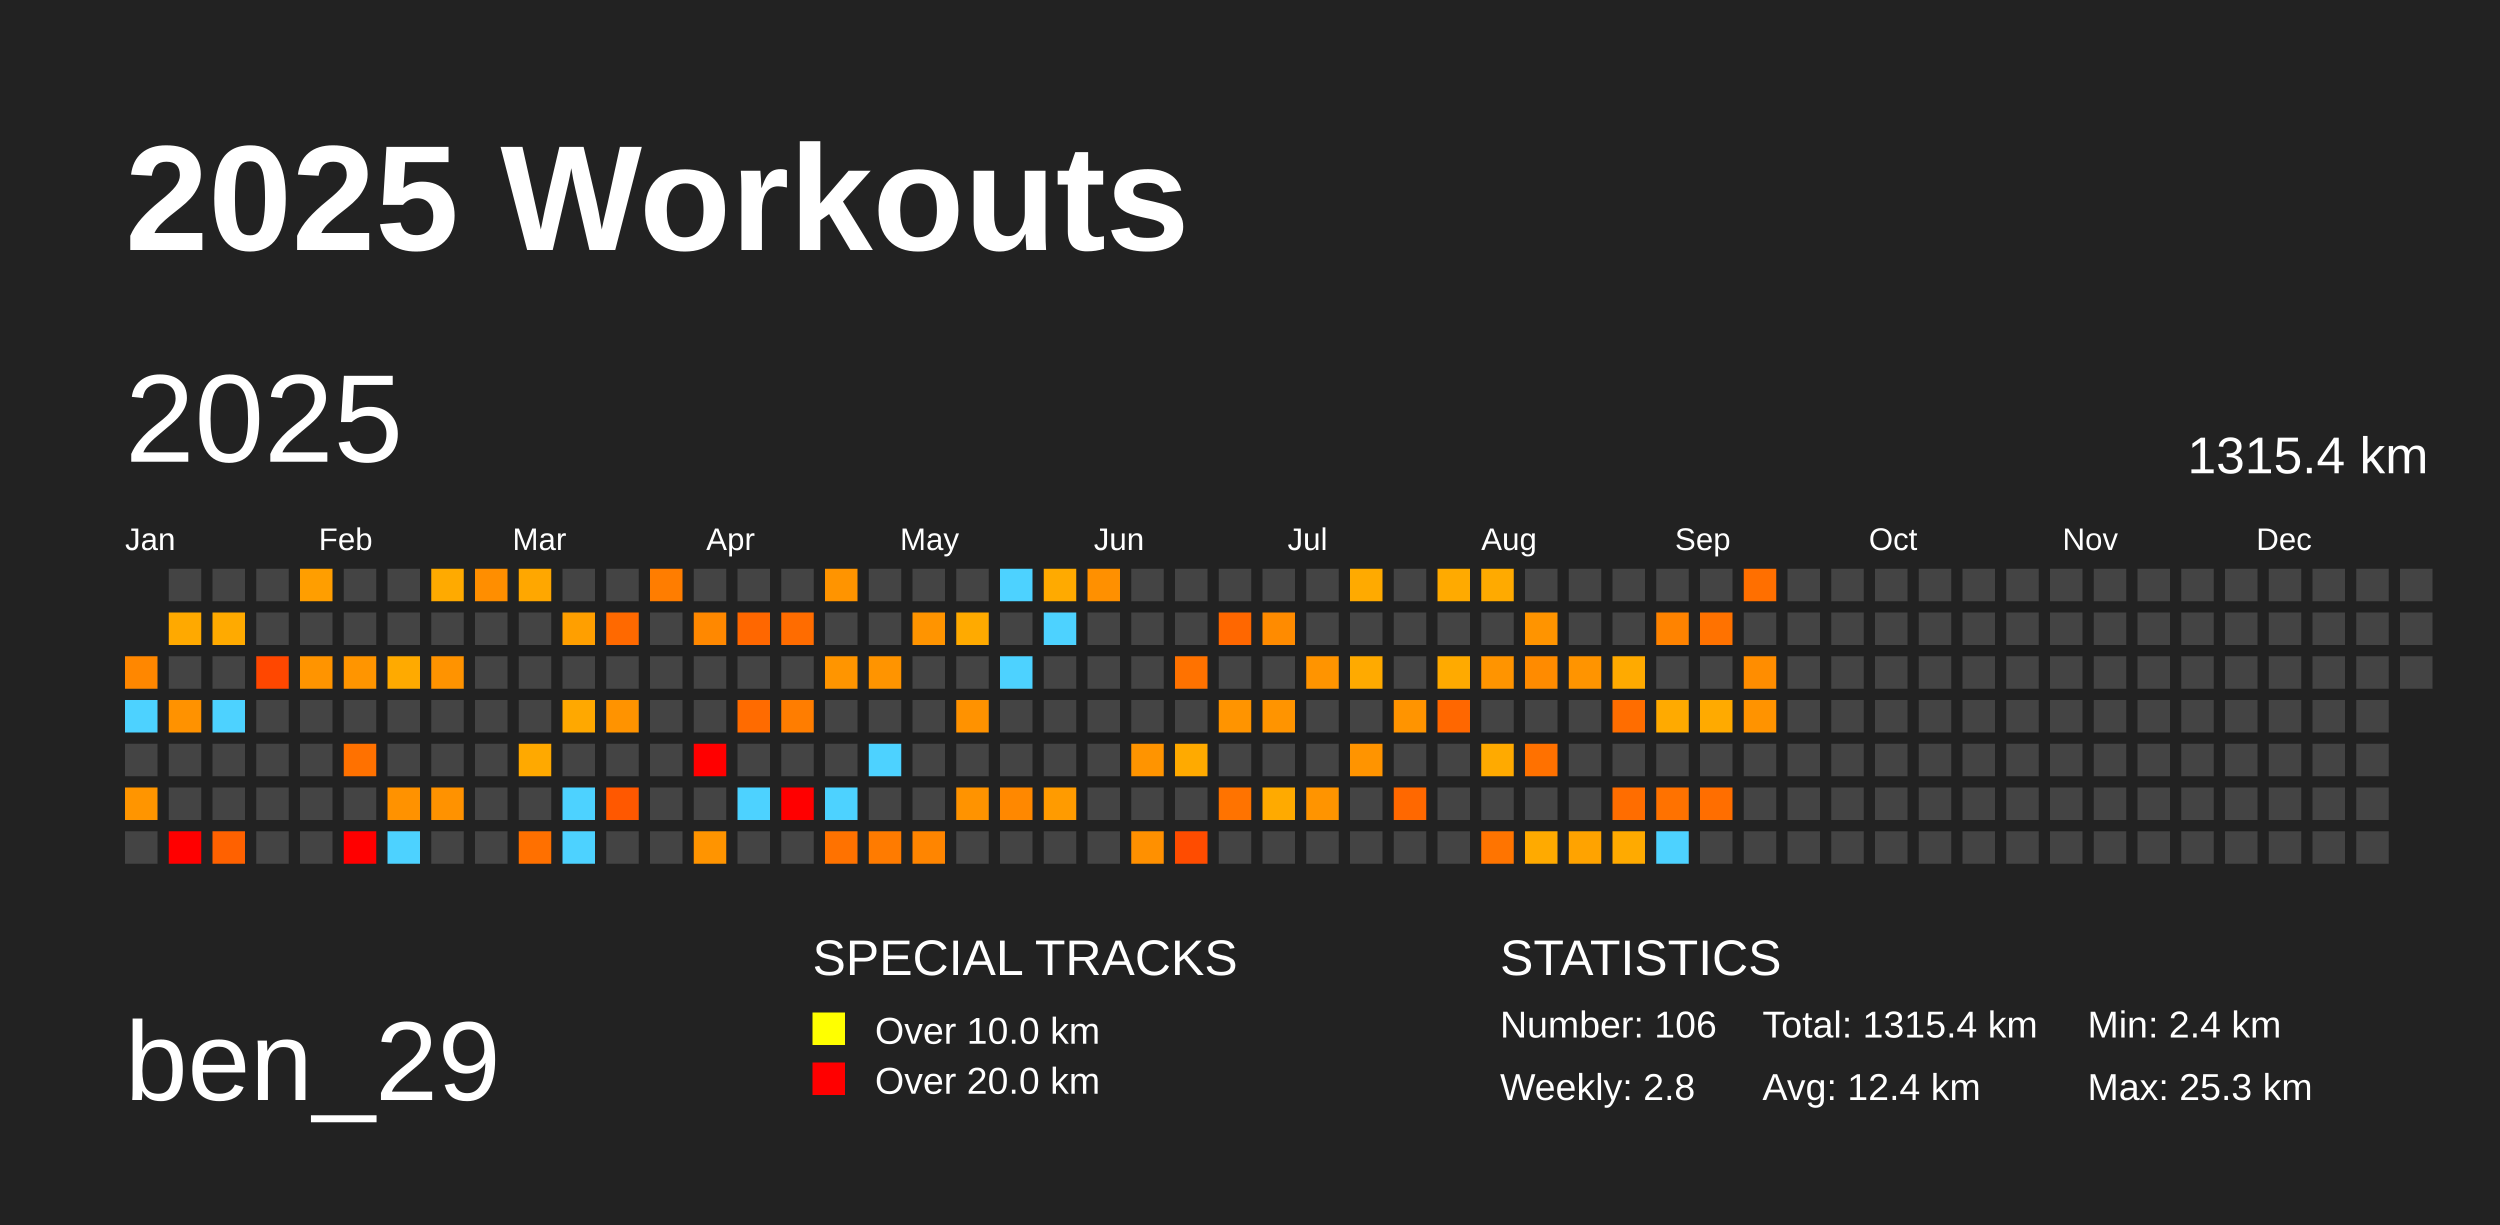
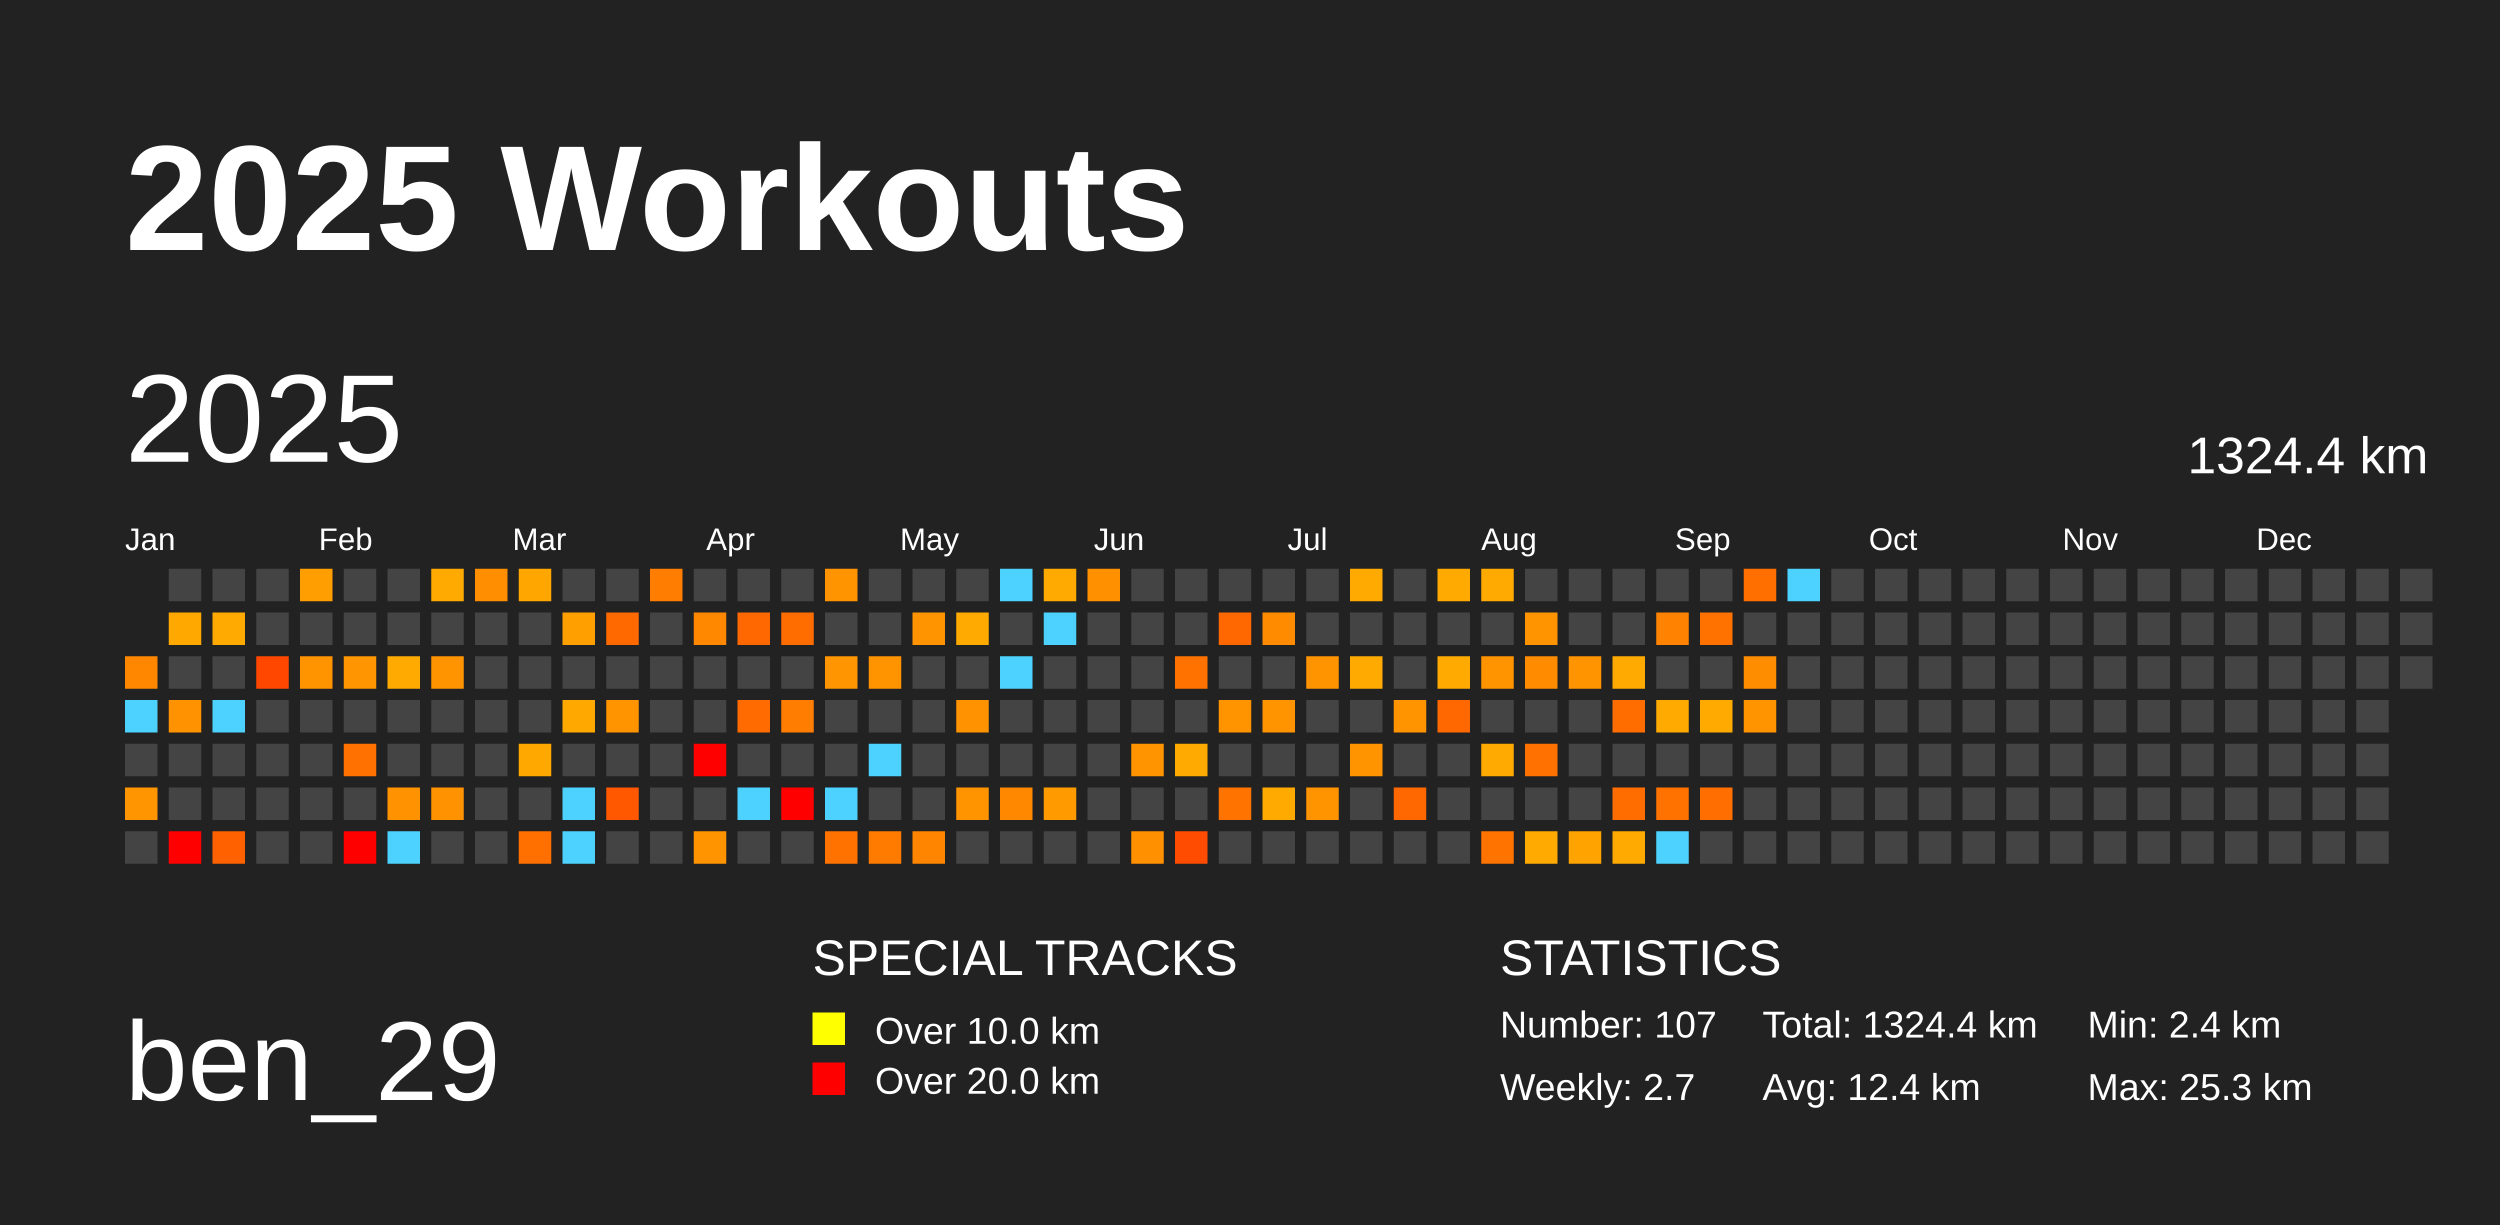
<svg xmlns="http://www.w3.org/2000/svg" baseProfile="full" height="98mm" version="1.1" viewBox="0,0,200,98" width="200mm">
  <defs />
  <rect fill="#222222" height="98" width="200" x="0" y="0" />
  <text fill="#FFFFFF" style="font-size:12px; font-family:Arial; font-weight:bold;" x="10" y="20">2025 Workouts</text>
  <text fill="#FFFFFF" style="font-size:9px; font-family:Arial" x="10" y="88">ben_29</text>
  <text fill="#FFFFFF" style="font-size:4px; font-family:Arial" x="65" y="78">SPECIAL TRACKS</text>
  <rect fill="yellow" height="2.6" width="2.6" x="65" y="81" />
  <text fill="#FFFFFF" style="font-size:3px; font-family:Arial" x="70" y="83.5">Over 10.0 km</text>
  <rect fill="red" height="2.6" width="2.6" x="65" y="85" />
  <text fill="#FFFFFF" style="font-size:3px; font-family:Arial" x="70" y="87.5">Over 20.0 km</text>
  <text fill="#FFFFFF" style="font-size:4px; font-family:Arial" x="120" y="78">STATISTICS</text>
-   <text fill="#FFFFFF" style="font-size:3px; font-family:Arial" x="120" y="83">Number: 106</text>
-   <text fill="#FFFFFF" style="font-size:3px; font-family:Arial" x="120" y="88">Weekly: 2.8</text>
-   <text fill="#FFFFFF" style="font-size:3px; font-family:Arial" x="141" y="83">Total: 1315.4 km</text>
+   <text fill="#FFFFFF" style="font-size:3px; font-family:Arial" x="120" y="83">Number: 107</text>
+   <text fill="#FFFFFF" style="font-size:3px; font-family:Arial" x="120" y="88">Weekly: 2.7</text>
+   <text fill="#FFFFFF" style="font-size:3px; font-family:Arial" x="141" y="83">Total: 1324.4 km</text>
  <text fill="#FFFFFF" style="font-size:3px; font-family:Arial" x="141" y="88">Avg: 12.4 km</text>
  <text fill="#FFFFFF" style="font-size:3px; font-family:Arial" x="167" y="83">Min: 2.4 km</text>
  <text fill="#FFFFFF" style="font-size:3px; font-family:Arial" x="167" y="88">Max: 25.3 km</text>
  <text dominant-baseline="hanging" fill="#FFFFFF" style="font-size:10.0px; font-family:Arial;" x="10" y="30">2025</text>
-   <text dominant-baseline="hanging" fill="#FFFFFF" style="font-size:4.125px; font-family:Arial;" x="175" y="35">1315.4 km</text>
+   <text dominant-baseline="hanging" fill="#FFFFFF" style="font-size:4.125px; font-family:Arial;" x="175" y="35">1324.4 km</text>
  <text fill="#FFFFFF" style="font-size:2.5px; font-family:Arial" x="10.0" y="44">Jan</text>
  <text fill="#FFFFFF" style="font-size:2.5px; font-family:Arial" x="25.5" y="44">Feb</text>
  <text fill="#FFFFFF" style="font-size:2.5px; font-family:Arial" x="41.0" y="44">Mar</text>
  <text fill="#FFFFFF" style="font-size:2.5px; font-family:Arial" x="56.5" y="44">Apr</text>
  <text fill="#FFFFFF" style="font-size:2.5px; font-family:Arial" x="72.0" y="44">May</text>
  <text fill="#FFFFFF" style="font-size:2.5px; font-family:Arial" x="87.5" y="44">Jun</text>
  <text fill="#FFFFFF" style="font-size:2.5px; font-family:Arial" x="103.0" y="44">Jul</text>
  <text fill="#FFFFFF" style="font-size:2.5px; font-family:Arial" x="118.5" y="44">Aug</text>
  <text fill="#FFFFFF" style="font-size:2.5px; font-family:Arial" x="134.0" y="44">Sep</text>
  <text fill="#FFFFFF" style="font-size:2.5px; font-family:Arial" x="149.5" y="44">Oct</text>
  <text fill="#FFFFFF" style="font-size:2.5px; font-family:Arial" x="165.0" y="44">Nov</text>
  <text fill="#FFFFFF" style="font-size:2.5px; font-family:Arial" x="180.5" y="44">Dec</text>
  <rect fill="#ff8700" height="2.6" width="2.6" x="10.0" y="52.5" />
  <rect fill="#4dd2ff" height="2.6" width="2.6" x="10.0" y="56.0" />
  <rect fill="#444444" height="2.6" width="2.6" x="10.0" y="59.5" />
  <rect fill="#ff9500" height="2.6" width="2.6" x="10.0" y="63.0" />
  <rect fill="#444444" height="2.6" width="2.6" x="10.0" y="66.5" />
  <rect fill="#444444" height="2.6" width="2.6" x="13.5" y="45.5" />
  <rect fill="#ffa900" height="2.6" width="2.6" x="13.5" y="49.0" />
  <rect fill="#444444" height="2.6" width="2.6" x="13.5" y="52.5" />
  <rect fill="#ff9200" height="2.6" width="2.6" x="13.5" y="56.0" />
  <rect fill="#444444" height="2.6" width="2.6" x="13.5" y="59.5" />
  <rect fill="#444444" height="2.6" width="2.6" x="13.5" y="63.0" />
  <rect fill="red" height="2.6" width="2.6" x="13.5" y="66.5" />
  <rect fill="#444444" height="2.6" width="2.6" x="17.0" y="45.5" />
  <rect fill="#ffaa00" height="2.6" width="2.6" x="17.0" y="49.0" />
  <rect fill="#444444" height="2.6" width="2.6" x="17.0" y="52.5" />
  <rect fill="#4dd2ff" height="2.6" width="2.6" x="17.0" y="56.0" />
  <rect fill="#444444" height="2.6" width="2.6" x="17.0" y="59.5" />
  <rect fill="#444444" height="2.6" width="2.6" x="17.0" y="63.0" />
  <rect fill="#ff6100" height="2.6" width="2.6" x="17.0" y="66.5" />
  <rect fill="#444444" height="2.6" width="2.6" x="20.5" y="45.5" />
  <rect fill="#444444" height="2.6" width="2.6" x="20.5" y="49.0" />
  <rect fill="#ff4700" height="2.6" width="2.6" x="20.5" y="52.5" />
  <rect fill="#444444" height="2.6" width="2.6" x="20.5" y="56.0" />
  <rect fill="#444444" height="2.6" width="2.6" x="20.5" y="59.5" />
  <rect fill="#444444" height="2.6" width="2.6" x="20.5" y="63.0" />
  <rect fill="#444444" height="2.6" width="2.6" x="20.5" y="66.5" />
  <rect fill="#ff9e00" height="2.6" width="2.6" x="24.0" y="45.5" />
  <rect fill="#444444" height="2.6" width="2.6" x="24.0" y="49.0" />
  <rect fill="#ff9400" height="2.6" width="2.6" x="24.0" y="52.5" />
  <rect fill="#444444" height="2.6" width="2.6" x="24.0" y="56.0" />
  <rect fill="#444444" height="2.6" width="2.6" x="24.0" y="59.5" />
  <rect fill="#444444" height="2.6" width="2.6" x="24.0" y="63.0" />
  <rect fill="#444444" height="2.6" width="2.6" x="24.0" y="66.5" />
  <rect fill="#444444" height="2.6" width="2.6" x="27.5" y="45.5" />
  <rect fill="#444444" height="2.6" width="2.6" x="27.5" y="49.0" />
  <rect fill="#ff9500" height="2.6" width="2.6" x="27.5" y="52.5" />
  <rect fill="#444444" height="2.6" width="2.6" x="27.5" y="56.0" />
  <rect fill="#ff7100" height="2.6" width="2.6" x="27.5" y="59.5" />
  <rect fill="#444444" height="2.6" width="2.6" x="27.5" y="63.0" />
  <rect fill="red" height="2.6" width="2.6" x="27.5" y="66.5" />
  <rect fill="#444444" height="2.6" width="2.6" x="31.0" y="45.5" />
  <rect fill="#444444" height="2.6" width="2.6" x="31.0" y="49.0" />
  <rect fill="#ffaa00" height="2.6" width="2.6" x="31.0" y="52.5" />
  <rect fill="#444444" height="2.6" width="2.6" x="31.0" y="56.0" />
  <rect fill="#444444" height="2.6" width="2.6" x="31.0" y="59.5" />
  <rect fill="#ff9200" height="2.6" width="2.6" x="31.0" y="63.0" />
  <rect fill="#4dd2ff" height="2.6" width="2.6" x="31.0" y="66.5" />
  <rect fill="#ffaa00" height="2.6" width="2.6" x="34.5" y="45.5" />
  <rect fill="#444444" height="2.6" width="2.6" x="34.5" y="49.0" />
  <rect fill="#ff9300" height="2.6" width="2.6" x="34.5" y="52.5" />
  <rect fill="#444444" height="2.6" width="2.6" x="34.5" y="56.0" />
  <rect fill="#444444" height="2.6" width="2.6" x="34.5" y="59.5" />
  <rect fill="#ff9200" height="2.6" width="2.6" x="34.5" y="63.0" />
  <rect fill="#444444" height="2.6" width="2.6" x="34.5" y="66.5" />
  <rect fill="#ff8e00" height="2.6" width="2.6" x="38.0" y="45.5" />
  <rect fill="#444444" height="2.6" width="2.6" x="38.0" y="49.0" />
  <rect fill="#444444" height="2.6" width="2.6" x="38.0" y="52.5" />
  <rect fill="#444444" height="2.6" width="2.6" x="38.0" y="56.0" />
  <rect fill="#444444" height="2.6" width="2.6" x="38.0" y="59.5" />
  <rect fill="#444444" height="2.6" width="2.6" x="38.0" y="63.0" />
  <rect fill="#444444" height="2.6" width="2.6" x="38.0" y="66.5" />
  <rect fill="#ffa700" height="2.6" width="2.6" x="41.5" y="45.5" />
  <rect fill="#444444" height="2.6" width="2.6" x="41.5" y="49.0" />
  <rect fill="#444444" height="2.6" width="2.6" x="41.5" y="52.5" />
  <rect fill="#444444" height="2.6" width="2.6" x="41.5" y="56.0" />
  <rect fill="#ffa900" height="2.6" width="2.6" x="41.5" y="59.5" />
  <rect fill="#444444" height="2.6" width="2.6" x="41.5" y="63.0" />
  <rect fill="#ff7000" height="2.6" width="2.6" x="41.5" y="66.5" />
  <rect fill="#444444" height="2.6" width="2.6" x="45.0" y="45.5" />
  <rect fill="#ff9f00" height="2.6" width="2.6" x="45.0" y="49.0" />
  <rect fill="#444444" height="2.6" width="2.6" x="45.0" y="52.5" />
  <rect fill="#ffa800" height="2.6" width="2.6" x="45.0" y="56.0" />
  <rect fill="#444444" height="2.6" width="2.6" x="45.0" y="59.5" />
  <rect fill="#4dd2ff" height="2.6" width="2.6" x="45.0" y="63.0" />
  <rect fill="#4dd2ff" height="2.6" width="2.6" x="45.0" y="66.5" />
  <rect fill="#444444" height="2.6" width="2.6" x="48.5" y="45.5" />
  <rect fill="#ff6900" height="2.6" width="2.6" x="48.5" y="49.0" />
  <rect fill="#444444" height="2.6" width="2.6" x="48.5" y="52.5" />
  <rect fill="#ff9300" height="2.6" width="2.6" x="48.5" y="56.0" />
  <rect fill="#444444" height="2.6" width="2.6" x="48.5" y="59.5" />
  <rect fill="#ff5800" height="2.6" width="2.6" x="48.5" y="63.0" />
  <rect fill="#444444" height="2.6" width="2.6" x="48.5" y="66.5" />
  <rect fill="#ff7d00" height="2.6" width="2.6" x="52.0" y="45.5" />
  <rect fill="#444444" height="2.6" width="2.6" x="52.0" y="49.0" />
  <rect fill="#444444" height="2.6" width="2.6" x="52.0" y="52.5" />
  <rect fill="#444444" height="2.6" width="2.6" x="52.0" y="56.0" />
  <rect fill="#444444" height="2.6" width="2.6" x="52.0" y="59.5" />
  <rect fill="#444444" height="2.6" width="2.6" x="52.0" y="63.0" />
  <rect fill="#444444" height="2.6" width="2.6" x="52.0" y="66.5" />
  <rect fill="#444444" height="2.6" width="2.6" x="55.5" y="45.5" />
  <rect fill="#ff8800" height="2.6" width="2.6" x="55.5" y="49.0" />
  <rect fill="#444444" height="2.6" width="2.6" x="55.5" y="52.5" />
  <rect fill="#444444" height="2.6" width="2.6" x="55.5" y="56.0" />
  <rect fill="red" height="2.6" width="2.6" x="55.5" y="59.5" />
  <rect fill="#444444" height="2.6" width="2.6" x="55.5" y="63.0" />
  <rect fill="#ff9400" height="2.6" width="2.6" x="55.5" y="66.5" />
  <rect fill="#444444" height="2.6" width="2.6" x="59.0" y="45.5" />
  <rect fill="#ff6700" height="2.6" width="2.6" x="59.0" y="49.0" />
  <rect fill="#444444" height="2.6" width="2.6" x="59.0" y="52.5" />
  <rect fill="#ff6b00" height="2.6" width="2.6" x="59.0" y="56.0" />
  <rect fill="#444444" height="2.6" width="2.6" x="59.0" y="59.5" />
  <rect fill="#4dd2ff" height="2.6" width="2.6" x="59.0" y="63.0" />
  <rect fill="#444444" height="2.6" width="2.6" x="59.0" y="66.5" />
  <rect fill="#444444" height="2.6" width="2.6" x="62.5" y="45.5" />
  <rect fill="#ff6c00" height="2.6" width="2.6" x="62.5" y="49.0" />
  <rect fill="#444444" height="2.6" width="2.6" x="62.5" y="52.5" />
  <rect fill="#ff7d00" height="2.6" width="2.6" x="62.5" y="56.0" />
  <rect fill="#444444" height="2.6" width="2.6" x="62.5" y="59.5" />
  <rect fill="red" height="2.6" width="2.6" x="62.5" y="63.0" />
  <rect fill="#444444" height="2.6" width="2.6" x="62.5" y="66.5" />
  <rect fill="#ff9400" height="2.6" width="2.6" x="66.0" y="45.5" />
  <rect fill="#444444" height="2.6" width="2.6" x="66.0" y="49.0" />
  <rect fill="#ff9500" height="2.6" width="2.6" x="66.0" y="52.5" />
  <rect fill="#444444" height="2.6" width="2.6" x="66.0" y="56.0" />
  <rect fill="#444444" height="2.6" width="2.6" x="66.0" y="59.5" />
  <rect fill="#4dd2ff" height="2.6" width="2.6" x="66.0" y="63.0" />
  <rect fill="#ff7200" height="2.6" width="2.6" x="66.0" y="66.5" />
  <rect fill="#444444" height="2.6" width="2.6" x="69.5" y="45.5" />
  <rect fill="#444444" height="2.6" width="2.6" x="69.5" y="49.0" />
  <rect fill="#ff9400" height="2.6" width="2.6" x="69.5" y="52.5" />
  <rect fill="#444444" height="2.6" width="2.6" x="69.5" y="56.0" />
  <rect fill="#4dd2ff" height="2.6" width="2.6" x="69.5" y="59.5" />
  <rect fill="#444444" height="2.6" width="2.6" x="69.5" y="63.0" />
  <rect fill="#ff7b00" height="2.6" width="2.6" x="69.5" y="66.5" />
  <rect fill="#444444" height="2.6" width="2.6" x="73.0" y="45.5" />
  <rect fill="#ff9400" height="2.6" width="2.6" x="73.0" y="49.0" />
  <rect fill="#444444" height="2.6" width="2.6" x="73.0" y="52.5" />
  <rect fill="#444444" height="2.6" width="2.6" x="73.0" y="56.0" />
  <rect fill="#444444" height="2.6" width="2.6" x="73.0" y="59.5" />
  <rect fill="#444444" height="2.6" width="2.6" x="73.0" y="63.0" />
  <rect fill="#ff8500" height="2.6" width="2.6" x="73.0" y="66.5" />
  <rect fill="#444444" height="2.6" width="2.6" x="76.5" y="45.5" />
  <rect fill="#ffaa00" height="2.6" width="2.6" x="76.5" y="49.0" />
  <rect fill="#444444" height="2.6" width="2.6" x="76.5" y="52.5" />
  <rect fill="#ff9200" height="2.6" width="2.6" x="76.5" y="56.0" />
  <rect fill="#444444" height="2.6" width="2.6" x="76.5" y="59.5" />
  <rect fill="#ff9300" height="2.6" width="2.6" x="76.5" y="63.0" />
  <rect fill="#444444" height="2.6" width="2.6" x="76.5" y="66.5" />
  <rect fill="#4dd2ff" height="2.6" width="2.6" x="80.0" y="45.5" />
  <rect fill="#444444" height="2.6" width="2.6" x="80.0" y="49.0" />
  <rect fill="#4dd2ff" height="2.6" width="2.6" x="80.0" y="52.5" />
  <rect fill="#444444" height="2.6" width="2.6" x="80.0" y="56.0" />
  <rect fill="#444444" height="2.6" width="2.6" x="80.0" y="59.5" />
  <rect fill="#ff8800" height="2.6" width="2.6" x="80.0" y="63.0" />
  <rect fill="#444444" height="2.6" width="2.6" x="80.0" y="66.5" />
  <rect fill="#ffaa00" height="2.6" width="2.6" x="83.5" y="45.5" />
  <rect fill="#4dd2ff" height="2.6" width="2.6" x="83.5" y="49.0" />
  <rect fill="#444444" height="2.6" width="2.6" x="83.5" y="52.5" />
  <rect fill="#444444" height="2.6" width="2.6" x="83.5" y="56.0" />
  <rect fill="#444444" height="2.6" width="2.6" x="83.5" y="59.5" />
  <rect fill="#ff9b00" height="2.6" width="2.6" x="83.5" y="63.0" />
  <rect fill="#444444" height="2.6" width="2.6" x="83.5" y="66.5" />
  <rect fill="#ff9000" height="2.6" width="2.6" x="87.0" y="45.5" />
  <rect fill="#444444" height="2.6" width="2.6" x="87.0" y="49.0" />
  <rect fill="#444444" height="2.6" width="2.6" x="87.0" y="52.5" />
  <rect fill="#444444" height="2.6" width="2.6" x="87.0" y="56.0" />
  <rect fill="#444444" height="2.6" width="2.6" x="87.0" y="59.5" />
  <rect fill="#444444" height="2.6" width="2.6" x="87.0" y="63.0" />
  <rect fill="#444444" height="2.6" width="2.6" x="87.0" y="66.5" />
  <rect fill="#444444" height="2.6" width="2.6" x="90.5" y="45.5" />
  <rect fill="#444444" height="2.6" width="2.6" x="90.5" y="49.0" />
  <rect fill="#444444" height="2.6" width="2.6" x="90.5" y="52.5" />
  <rect fill="#444444" height="2.6" width="2.6" x="90.5" y="56.0" />
  <rect fill="#ff9400" height="2.6" width="2.6" x="90.5" y="59.5" />
  <rect fill="#444444" height="2.6" width="2.6" x="90.5" y="63.0" />
  <rect fill="#ff9000" height="2.6" width="2.6" x="90.5" y="66.5" />
  <rect fill="#444444" height="2.6" width="2.6" x="94.0" y="45.5" />
  <rect fill="#444444" height="2.6" width="2.6" x="94.0" y="49.0" />
  <rect fill="#ff7200" height="2.6" width="2.6" x="94.0" y="52.5" />
  <rect fill="#444444" height="2.6" width="2.6" x="94.0" y="56.0" />
  <rect fill="#ffaa00" height="2.6" width="2.6" x="94.0" y="59.5" />
  <rect fill="#444444" height="2.6" width="2.6" x="94.0" y="63.0" />
  <rect fill="#ff4c00" height="2.6" width="2.6" x="94.0" y="66.5" />
  <rect fill="#444444" height="2.6" width="2.6" x="97.5" y="45.5" />
  <rect fill="#ff6700" height="2.6" width="2.6" x="97.5" y="49.0" />
  <rect fill="#444444" height="2.6" width="2.6" x="97.5" y="52.5" />
  <rect fill="#ff9400" height="2.6" width="2.6" x="97.5" y="56.0" />
  <rect fill="#444444" height="2.6" width="2.6" x="97.5" y="59.5" />
  <rect fill="#ff7300" height="2.6" width="2.6" x="97.5" y="63.0" />
  <rect fill="#444444" height="2.6" width="2.6" x="97.5" y="66.5" />
  <rect fill="#444444" height="2.6" width="2.6" x="101.0" y="45.5" />
  <rect fill="#ff8b00" height="2.6" width="2.6" x="101.0" y="49.0" />
  <rect fill="#444444" height="2.6" width="2.6" x="101.0" y="52.5" />
  <rect fill="#ff9400" height="2.6" width="2.6" x="101.0" y="56.0" />
  <rect fill="#444444" height="2.6" width="2.6" x="101.0" y="59.5" />
  <rect fill="#ffaa00" height="2.6" width="2.6" x="101.0" y="63.0" />
  <rect fill="#444444" height="2.6" width="2.6" x="101.0" y="66.5" />
  <rect fill="#444444" height="2.6" width="2.6" x="104.5" y="45.5" />
  <rect fill="#444444" height="2.6" width="2.6" x="104.5" y="49.0" />
  <rect fill="#ff9400" height="2.6" width="2.6" x="104.5" y="52.5" />
  <rect fill="#444444" height="2.6" width="2.6" x="104.5" y="56.0" />
  <rect fill="#444444" height="2.6" width="2.6" x="104.5" y="59.5" />
  <rect fill="#ff9400" height="2.6" width="2.6" x="104.5" y="63.0" />
  <rect fill="#444444" height="2.6" width="2.6" x="104.5" y="66.5" />
  <rect fill="#ffaa00" height="2.6" width="2.6" x="108.0" y="45.5" />
  <rect fill="#444444" height="2.6" width="2.6" x="108.0" y="49.0" />
  <rect fill="#ffaa00" height="2.6" width="2.6" x="108.0" y="52.5" />
  <rect fill="#444444" height="2.6" width="2.6" x="108.0" y="56.0" />
  <rect fill="#ff9400" height="2.6" width="2.6" x="108.0" y="59.5" />
  <rect fill="#444444" height="2.6" width="2.6" x="108.0" y="63.0" />
  <rect fill="#444444" height="2.6" width="2.6" x="108.0" y="66.5" />
  <rect fill="#444444" height="2.6" width="2.6" x="111.5" y="45.5" />
  <rect fill="#444444" height="2.6" width="2.6" x="111.5" y="49.0" />
  <rect fill="#444444" height="2.6" width="2.6" x="111.5" y="52.5" />
  <rect fill="#ff9400" height="2.6" width="2.6" x="111.5" y="56.0" />
  <rect fill="#444444" height="2.6" width="2.6" x="111.5" y="59.5" />
  <rect fill="#ff6800" height="2.6" width="2.6" x="111.5" y="63.0" />
  <rect fill="#444444" height="2.6" width="2.6" x="111.5" y="66.5" />
  <rect fill="#ffaa00" height="2.6" width="2.6" x="115.0" y="45.5" />
  <rect fill="#444444" height="2.6" width="2.6" x="115.0" y="49.0" />
  <rect fill="#ffaa00" height="2.6" width="2.6" x="115.0" y="52.5" />
  <rect fill="#ff6700" height="2.6" width="2.6" x="115.0" y="56.0" />
  <rect fill="#444444" height="2.6" width="2.6" x="115.0" y="59.5" />
  <rect fill="#444444" height="2.6" width="2.6" x="115.0" y="63.0" />
  <rect fill="#444444" height="2.6" width="2.6" x="115.0" y="66.5" />
  <rect fill="#ffaa00" height="2.6" width="2.6" x="118.5" y="45.5" />
  <rect fill="#444444" height="2.6" width="2.6" x="118.5" y="49.0" />
  <rect fill="#ff9400" height="2.6" width="2.6" x="118.5" y="52.5" />
  <rect fill="#444444" height="2.6" width="2.6" x="118.5" y="56.0" />
  <rect fill="#ffaa00" height="2.6" width="2.6" x="118.5" y="59.5" />
  <rect fill="#444444" height="2.6" width="2.6" x="118.5" y="63.0" />
  <rect fill="#ff7400" height="2.6" width="2.6" x="118.5" y="66.5" />
  <rect fill="#444444" height="2.6" width="2.6" x="122.0" y="45.5" />
  <rect fill="#ff9400" height="2.6" width="2.6" x="122.0" y="49.0" />
  <rect fill="#ff8b00" height="2.6" width="2.6" x="122.0" y="52.5" />
  <rect fill="#444444" height="2.6" width="2.6" x="122.0" y="56.0" />
  <rect fill="#ff7100" height="2.6" width="2.6" x="122.0" y="59.5" />
  <rect fill="#444444" height="2.6" width="2.6" x="122.0" y="63.0" />
  <rect fill="#ffaa00" height="2.6" width="2.6" x="122.0" y="66.5" />
  <rect fill="#444444" height="2.6" width="2.6" x="125.5" y="45.5" />
  <rect fill="#444444" height="2.6" width="2.6" x="125.5" y="49.0" />
  <rect fill="#ff9400" height="2.6" width="2.6" x="125.5" y="52.5" />
  <rect fill="#444444" height="2.6" width="2.6" x="125.5" y="56.0" />
  <rect fill="#444444" height="2.6" width="2.6" x="125.5" y="59.5" />
  <rect fill="#444444" height="2.6" width="2.6" x="125.5" y="63.0" />
  <rect fill="#ffa300" height="2.6" width="2.6" x="125.5" y="66.5" />
  <rect fill="#444444" height="2.6" width="2.6" x="129.0" y="45.5" />
  <rect fill="#444444" height="2.6" width="2.6" x="129.0" y="49.0" />
  <rect fill="#ffaa00" height="2.6" width="2.6" x="129.0" y="52.5" />
  <rect fill="#ff6d00" height="2.6" width="2.6" x="129.0" y="56.0" />
  <rect fill="#444444" height="2.6" width="2.6" x="129.0" y="59.5" />
  <rect fill="#ff6d00" height="2.6" width="2.6" x="129.0" y="63.0" />
  <rect fill="#ffaa00" height="2.6" width="2.6" x="129.0" y="66.5" />
  <rect fill="#444444" height="2.6" width="2.6" x="132.5" y="45.5" />
  <rect fill="#ff8300" height="2.6" width="2.6" x="132.5" y="49.0" />
  <rect fill="#444444" height="2.6" width="2.6" x="132.5" y="52.5" />
  <rect fill="#ffaa00" height="2.6" width="2.6" x="132.5" y="56.0" />
  <rect fill="#444444" height="2.6" width="2.6" x="132.5" y="59.5" />
  <rect fill="#ff7200" height="2.6" width="2.6" x="132.5" y="63.0" />
  <rect fill="#4dd2ff" height="2.6" width="2.6" x="132.5" y="66.5" />
  <rect fill="#444444" height="2.6" width="2.6" x="136.0" y="45.5" />
  <rect fill="#ff7200" height="2.6" width="2.6" x="136.0" y="49.0" />
  <rect fill="#444444" height="2.6" width="2.6" x="136.0" y="52.5" />
  <rect fill="#ffaa00" height="2.6" width="2.6" x="136.0" y="56.0" />
  <rect fill="#444444" height="2.6" width="2.6" x="136.0" y="59.5" />
  <rect fill="#ff6e00" height="2.6" width="2.6" x="136.0" y="63.0" />
  <rect fill="#444444" height="2.6" width="2.6" x="136.0" y="66.5" />
  <rect fill="#ff6f00" height="2.6" width="2.6" x="139.5" y="45.5" />
  <rect fill="#444444" height="2.6" width="2.6" x="139.5" y="49.0" />
  <rect fill="#ff8d00" height="2.6" width="2.6" x="139.5" y="52.5" />
  <rect fill="#ff9300" height="2.6" width="2.6" x="139.5" y="56.0" />
  <rect fill="#444444" height="2.6" width="2.6" x="139.5" y="59.5" />
  <rect fill="#444444" height="2.6" width="2.6" x="139.5" y="63.0" />
  <rect fill="#444444" height="2.6" width="2.6" x="139.5" y="66.5" />
-   <rect fill="#444444" height="2.6" width="2.6" x="143.0" y="45.5" />
+   <rect fill="#4dd2ff" height="2.6" width="2.6" x="143.0" y="45.5" />
  <rect fill="#444444" height="2.6" width="2.6" x="143.0" y="49.0" />
  <rect fill="#444444" height="2.6" width="2.6" x="143.0" y="52.5" />
  <rect fill="#444444" height="2.6" width="2.6" x="143.0" y="56.0" />
  <rect fill="#444444" height="2.6" width="2.6" x="143.0" y="59.5" />
  <rect fill="#444444" height="2.6" width="2.6" x="143.0" y="63.0" />
  <rect fill="#444444" height="2.6" width="2.6" x="143.0" y="66.5" />
  <rect fill="#444444" height="2.6" width="2.6" x="146.5" y="45.5" />
  <rect fill="#444444" height="2.6" width="2.6" x="146.5" y="49.0" />
  <rect fill="#444444" height="2.6" width="2.6" x="146.5" y="52.5" />
  <rect fill="#444444" height="2.6" width="2.6" x="146.5" y="56.0" />
  <rect fill="#444444" height="2.6" width="2.6" x="146.5" y="59.5" />
  <rect fill="#444444" height="2.6" width="2.6" x="146.5" y="63.0" />
  <rect fill="#444444" height="2.6" width="2.6" x="146.5" y="66.5" />
  <rect fill="#444444" height="2.6" width="2.6" x="150.0" y="45.5" />
  <rect fill="#444444" height="2.6" width="2.6" x="150.0" y="49.0" />
  <rect fill="#444444" height="2.6" width="2.6" x="150.0" y="52.5" />
  <rect fill="#444444" height="2.6" width="2.6" x="150.0" y="56.0" />
  <rect fill="#444444" height="2.6" width="2.6" x="150.0" y="59.5" />
  <rect fill="#444444" height="2.6" width="2.6" x="150.0" y="63.0" />
  <rect fill="#444444" height="2.6" width="2.6" x="150.0" y="66.5" />
  <rect fill="#444444" height="2.6" width="2.6" x="153.5" y="45.5" />
  <rect fill="#444444" height="2.6" width="2.6" x="153.5" y="49.0" />
  <rect fill="#444444" height="2.6" width="2.6" x="153.5" y="52.5" />
  <rect fill="#444444" height="2.6" width="2.6" x="153.5" y="56.0" />
  <rect fill="#444444" height="2.6" width="2.6" x="153.5" y="59.5" />
  <rect fill="#444444" height="2.6" width="2.6" x="153.5" y="63.0" />
  <rect fill="#444444" height="2.6" width="2.6" x="153.5" y="66.5" />
  <rect fill="#444444" height="2.6" width="2.6" x="157.0" y="45.5" />
  <rect fill="#444444" height="2.6" width="2.6" x="157.0" y="49.0" />
  <rect fill="#444444" height="2.6" width="2.6" x="157.0" y="52.5" />
  <rect fill="#444444" height="2.6" width="2.6" x="157.0" y="56.0" />
  <rect fill="#444444" height="2.6" width="2.6" x="157.0" y="59.5" />
  <rect fill="#444444" height="2.6" width="2.6" x="157.0" y="63.0" />
  <rect fill="#444444" height="2.6" width="2.6" x="157.0" y="66.5" />
  <rect fill="#444444" height="2.6" width="2.6" x="160.5" y="45.5" />
  <rect fill="#444444" height="2.6" width="2.6" x="160.5" y="49.0" />
  <rect fill="#444444" height="2.6" width="2.6" x="160.5" y="52.5" />
  <rect fill="#444444" height="2.6" width="2.6" x="160.5" y="56.0" />
  <rect fill="#444444" height="2.6" width="2.6" x="160.5" y="59.5" />
  <rect fill="#444444" height="2.6" width="2.6" x="160.5" y="63.0" />
  <rect fill="#444444" height="2.6" width="2.6" x="160.5" y="66.5" />
  <rect fill="#444444" height="2.6" width="2.6" x="164.0" y="45.5" />
  <rect fill="#444444" height="2.6" width="2.6" x="164.0" y="49.0" />
  <rect fill="#444444" height="2.6" width="2.6" x="164.0" y="52.5" />
  <rect fill="#444444" height="2.6" width="2.6" x="164.0" y="56.0" />
  <rect fill="#444444" height="2.6" width="2.6" x="164.0" y="59.5" />
  <rect fill="#444444" height="2.6" width="2.6" x="164.0" y="63.0" />
  <rect fill="#444444" height="2.6" width="2.6" x="164.0" y="66.5" />
  <rect fill="#444444" height="2.6" width="2.6" x="167.5" y="45.5" />
  <rect fill="#444444" height="2.6" width="2.6" x="167.5" y="49.0" />
  <rect fill="#444444" height="2.6" width="2.6" x="167.5" y="52.5" />
  <rect fill="#444444" height="2.6" width="2.6" x="167.5" y="56.0" />
  <rect fill="#444444" height="2.6" width="2.6" x="167.5" y="59.5" />
  <rect fill="#444444" height="2.6" width="2.6" x="167.5" y="63.0" />
  <rect fill="#444444" height="2.6" width="2.6" x="167.5" y="66.5" />
  <rect fill="#444444" height="2.6" width="2.6" x="171.0" y="45.5" />
  <rect fill="#444444" height="2.6" width="2.6" x="171.0" y="49.0" />
  <rect fill="#444444" height="2.6" width="2.6" x="171.0" y="52.5" />
  <rect fill="#444444" height="2.6" width="2.6" x="171.0" y="56.0" />
  <rect fill="#444444" height="2.6" width="2.6" x="171.0" y="59.5" />
  <rect fill="#444444" height="2.6" width="2.6" x="171.0" y="63.0" />
  <rect fill="#444444" height="2.6" width="2.6" x="171.0" y="66.5" />
  <rect fill="#444444" height="2.6" width="2.6" x="174.5" y="45.5" />
  <rect fill="#444444" height="2.6" width="2.6" x="174.5" y="49.0" />
  <rect fill="#444444" height="2.6" width="2.6" x="174.5" y="52.5" />
  <rect fill="#444444" height="2.6" width="2.6" x="174.5" y="56.0" />
  <rect fill="#444444" height="2.6" width="2.6" x="174.5" y="59.5" />
  <rect fill="#444444" height="2.6" width="2.6" x="174.5" y="63.0" />
  <rect fill="#444444" height="2.6" width="2.6" x="174.5" y="66.5" />
  <rect fill="#444444" height="2.6" width="2.6" x="178.0" y="45.5" />
  <rect fill="#444444" height="2.6" width="2.6" x="178.0" y="49.0" />
  <rect fill="#444444" height="2.6" width="2.6" x="178.0" y="52.5" />
  <rect fill="#444444" height="2.6" width="2.6" x="178.0" y="56.0" />
  <rect fill="#444444" height="2.6" width="2.6" x="178.0" y="59.5" />
  <rect fill="#444444" height="2.6" width="2.6" x="178.0" y="63.0" />
  <rect fill="#444444" height="2.6" width="2.6" x="178.0" y="66.5" />
  <rect fill="#444444" height="2.6" width="2.6" x="181.5" y="45.5" />
  <rect fill="#444444" height="2.6" width="2.6" x="181.5" y="49.0" />
  <rect fill="#444444" height="2.6" width="2.6" x="181.5" y="52.5" />
  <rect fill="#444444" height="2.6" width="2.6" x="181.5" y="56.0" />
  <rect fill="#444444" height="2.6" width="2.6" x="181.5" y="59.5" />
  <rect fill="#444444" height="2.6" width="2.6" x="181.5" y="63.0" />
  <rect fill="#444444" height="2.6" width="2.6" x="181.5" y="66.5" />
  <rect fill="#444444" height="2.6" width="2.6" x="185.0" y="45.5" />
  <rect fill="#444444" height="2.6" width="2.6" x="185.0" y="49.0" />
  <rect fill="#444444" height="2.6" width="2.6" x="185.0" y="52.5" />
  <rect fill="#444444" height="2.6" width="2.6" x="185.0" y="56.0" />
  <rect fill="#444444" height="2.6" width="2.6" x="185.0" y="59.5" />
  <rect fill="#444444" height="2.6" width="2.6" x="185.0" y="63.0" />
  <rect fill="#444444" height="2.6" width="2.6" x="185.0" y="66.5" />
  <rect fill="#444444" height="2.6" width="2.6" x="188.5" y="45.5" />
  <rect fill="#444444" height="2.6" width="2.6" x="188.5" y="49.0" />
  <rect fill="#444444" height="2.6" width="2.6" x="188.5" y="52.5" />
  <rect fill="#444444" height="2.6" width="2.6" x="188.5" y="56.0" />
  <rect fill="#444444" height="2.6" width="2.6" x="188.5" y="59.5" />
  <rect fill="#444444" height="2.6" width="2.6" x="188.5" y="63.0" />
  <rect fill="#444444" height="2.6" width="2.6" x="188.5" y="66.5" />
  <rect fill="#444444" height="2.6" width="2.6" x="192.0" y="45.5" />
  <rect fill="#444444" height="2.6" width="2.6" x="192.0" y="49.0" />
  <rect fill="#444444" height="2.6" width="2.6" x="192.0" y="52.5" />
</svg>
